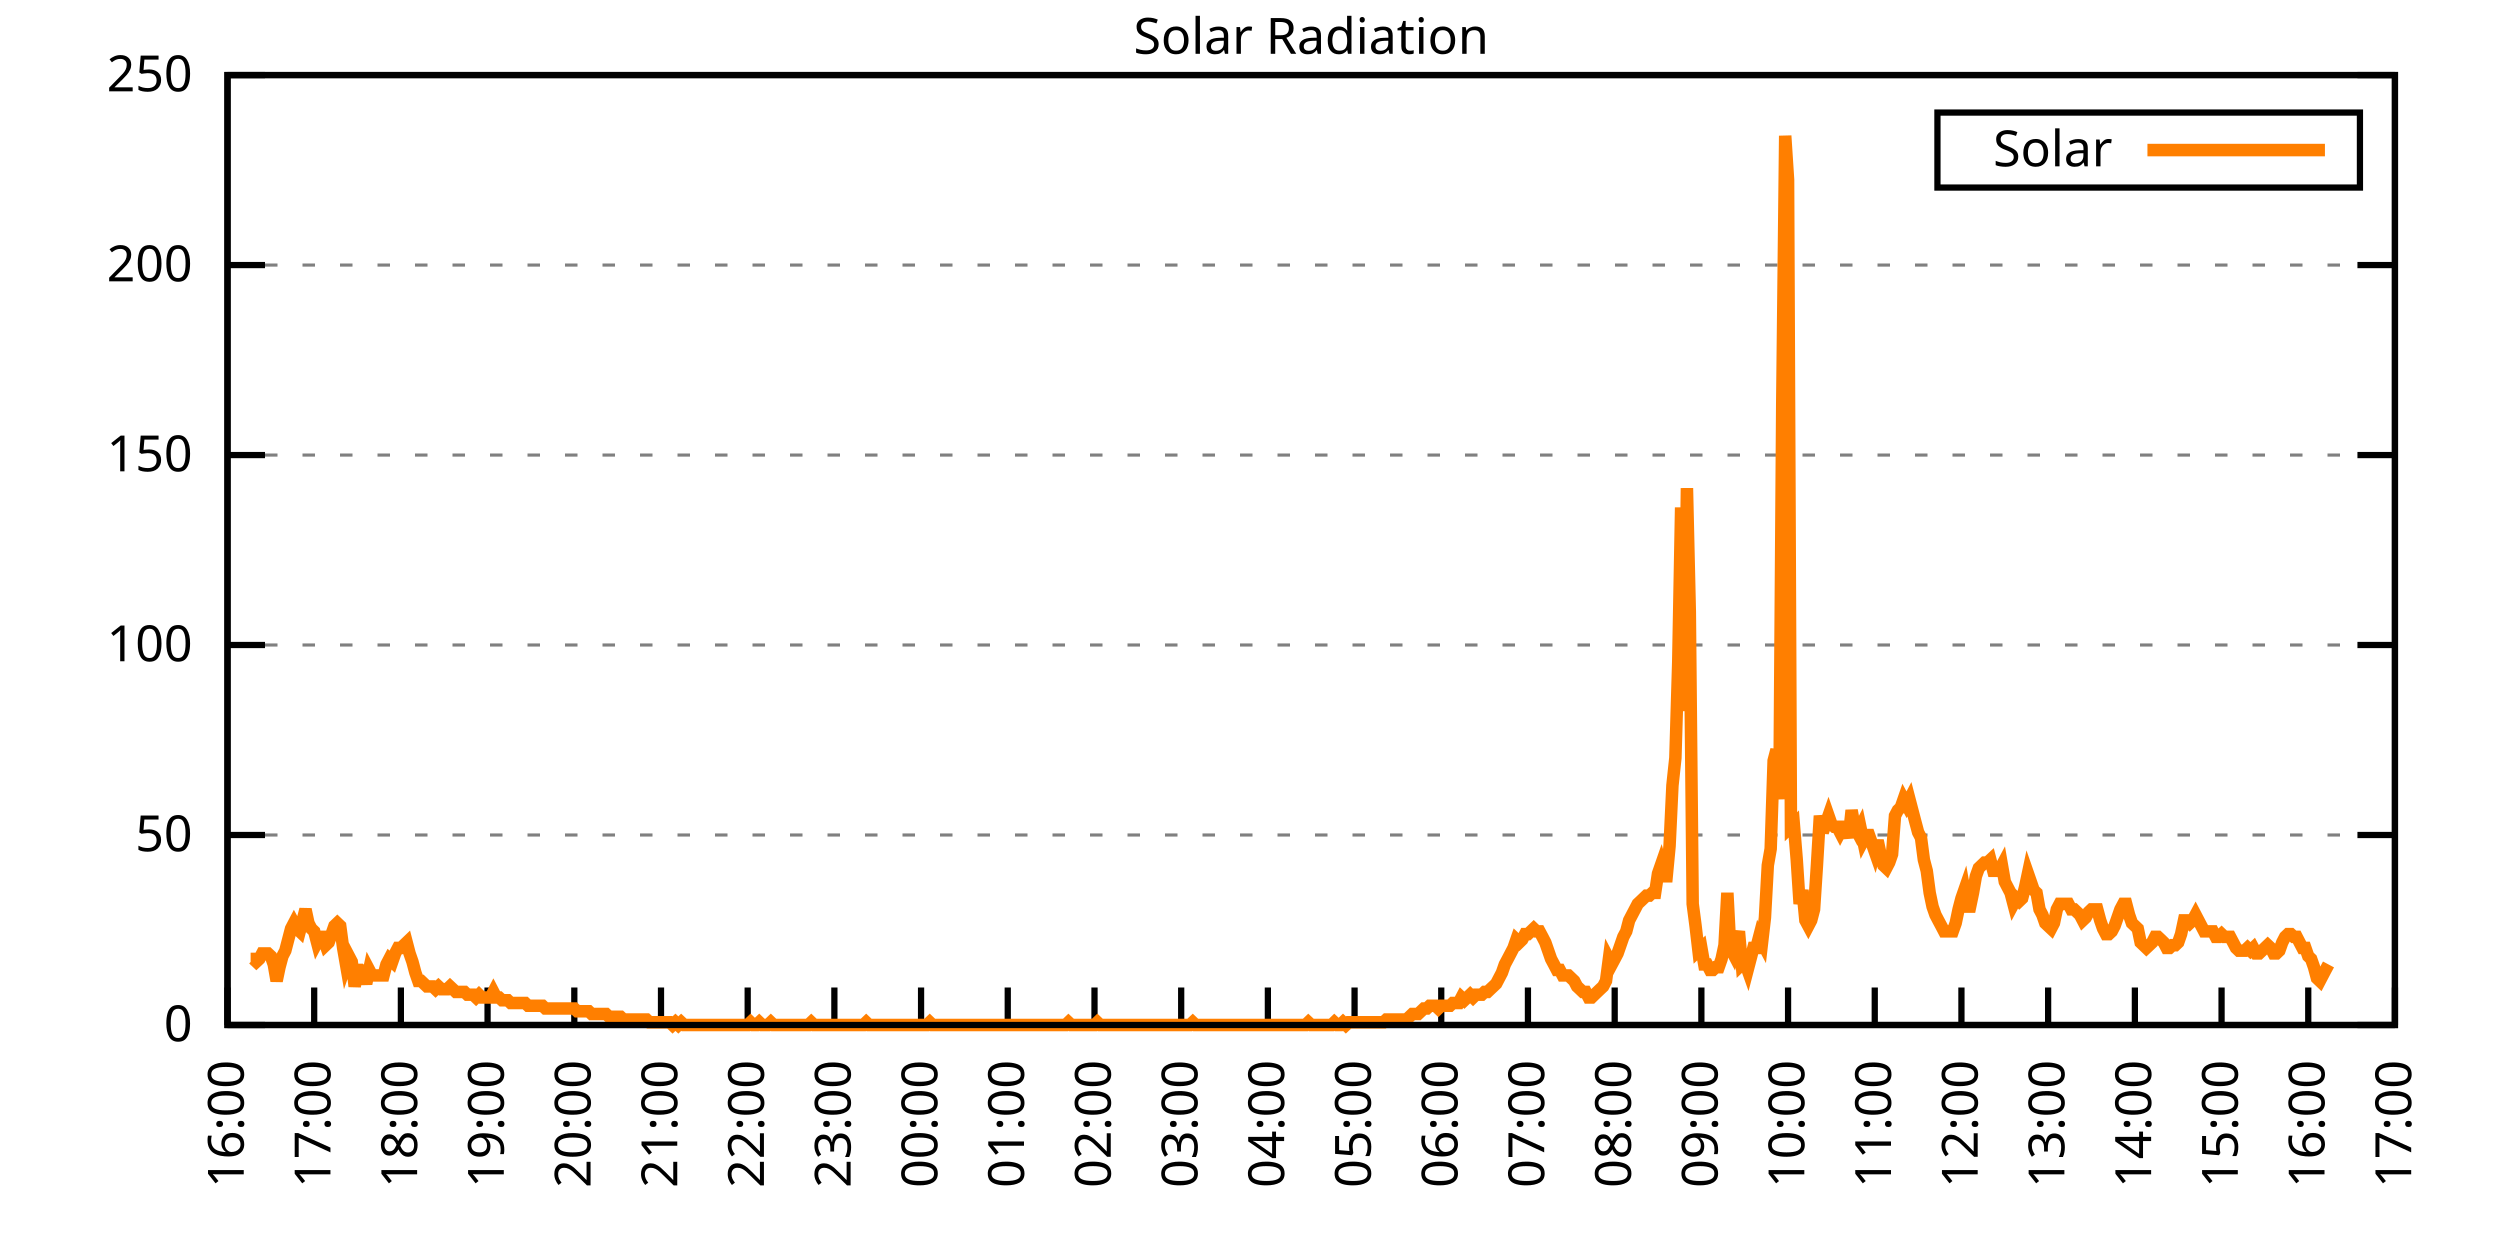
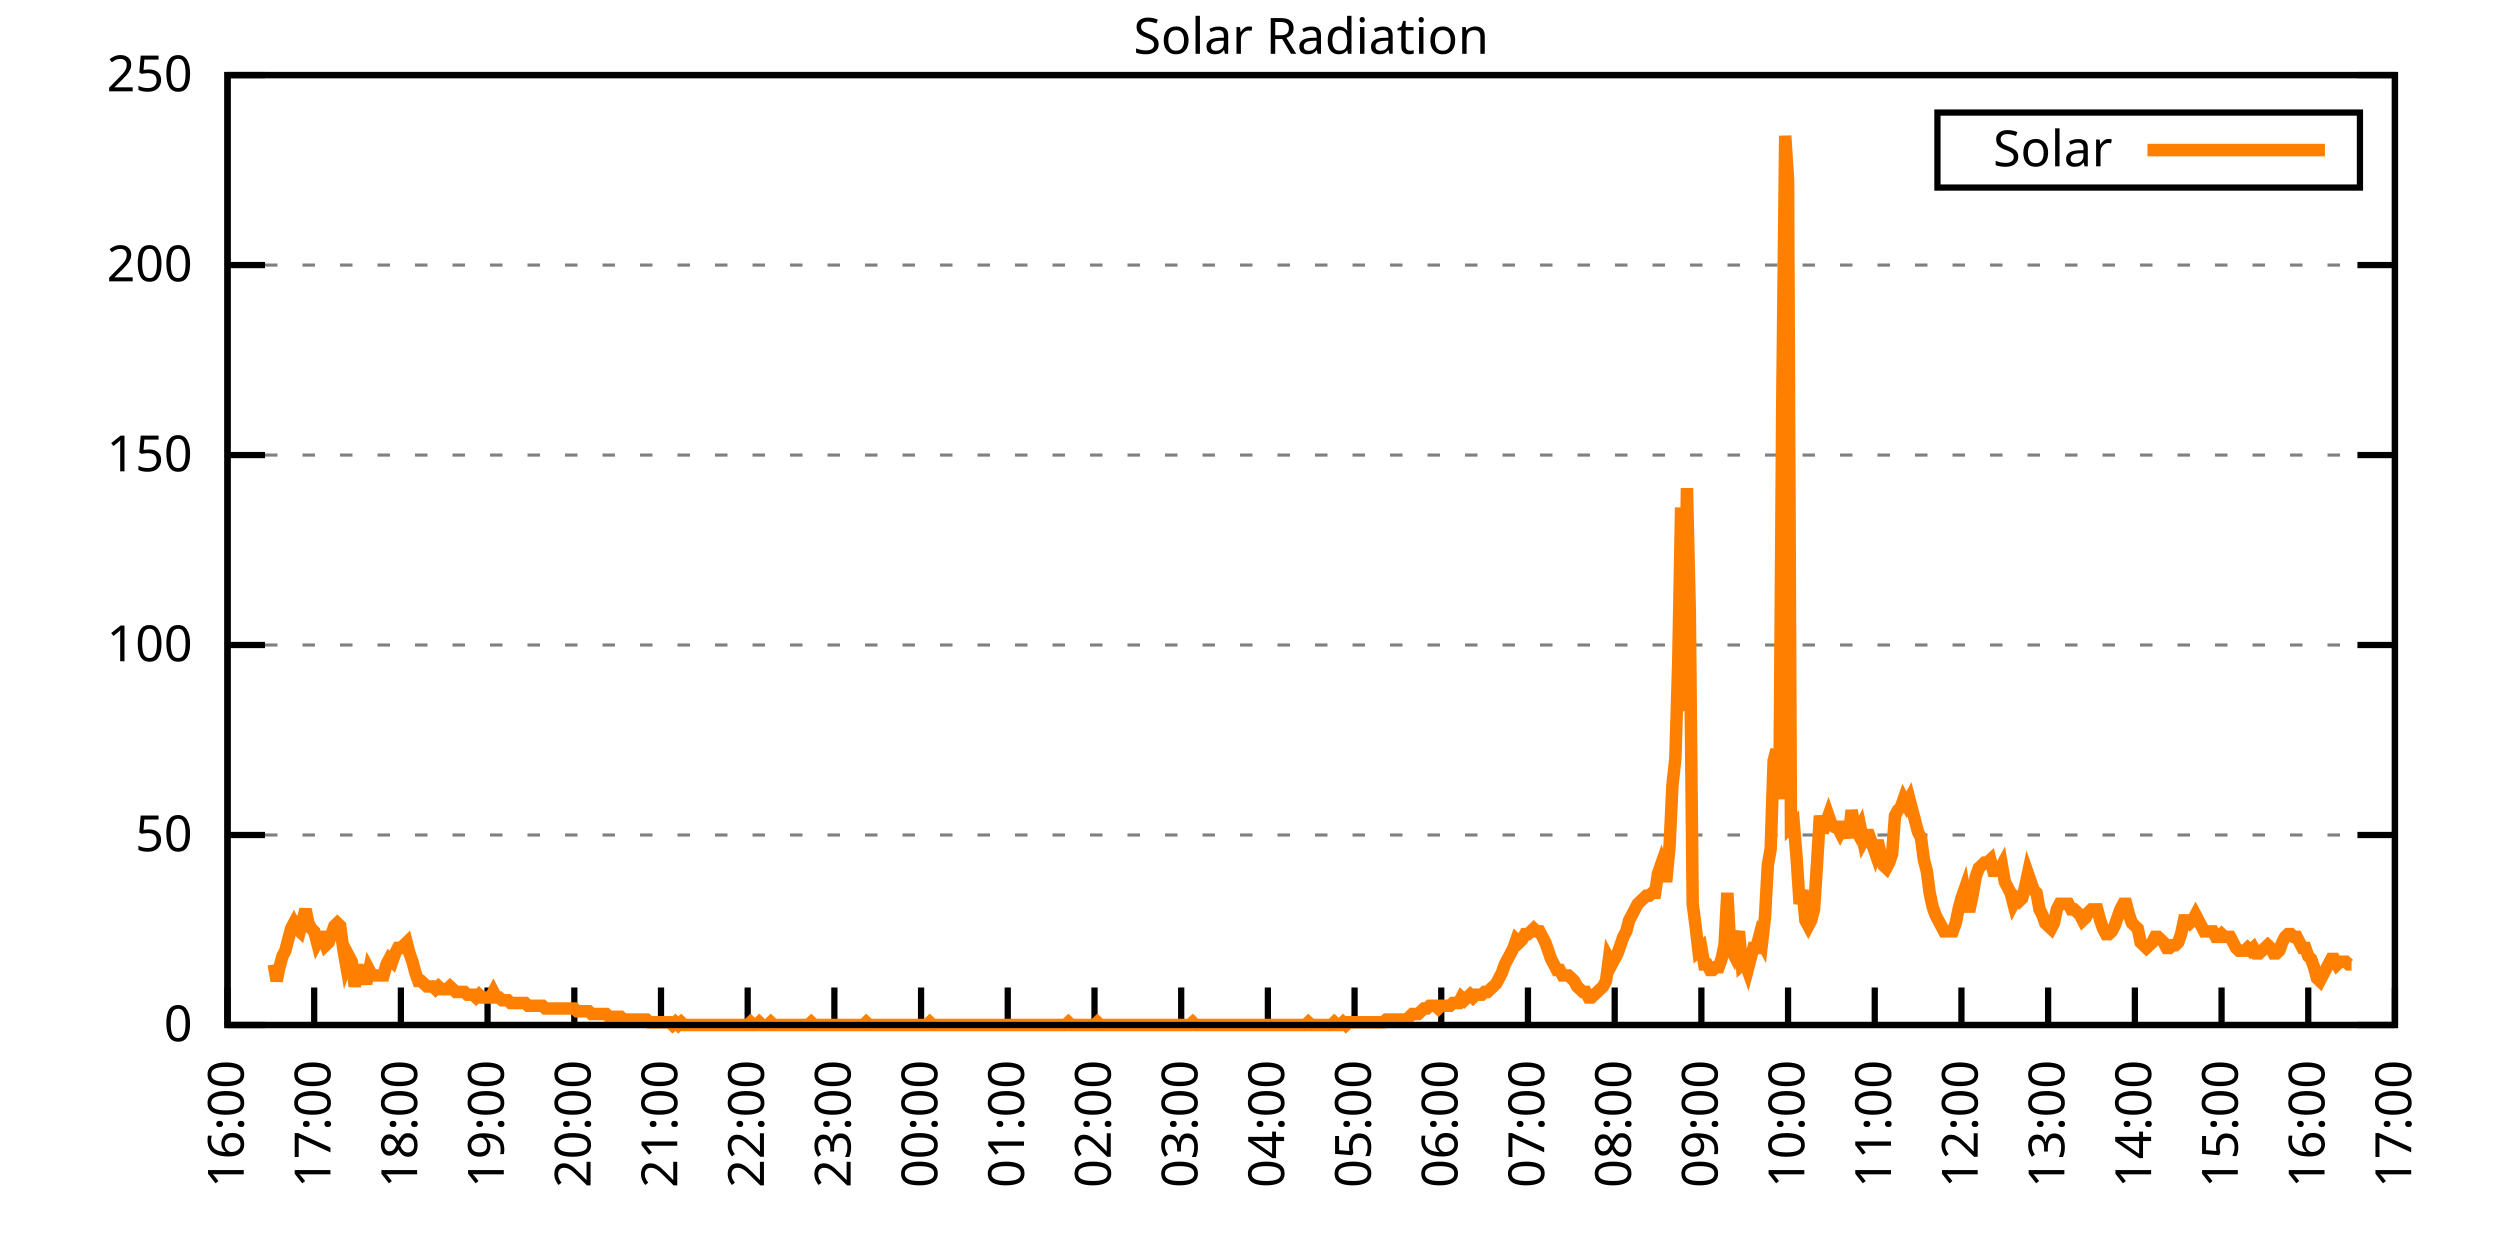
<svg xmlns="http://www.w3.org/2000/svg" xmlns:xlink="http://www.w3.org/1999/xlink" width="400" height="200" viewBox="0 0 400 200">
  <g id="gnuplot_canvas">
    <rect x="0" y="0" width="400" height="200" fill="none" />
    <defs>
      <circle id="gpDot" r="0.5" stroke-width="0.5" stroke="currentColor" />
      <path id="gpPt0" stroke-width="0.333" stroke="currentColor" d="M-1,0 h2 M0,-1 v2" />
      <path id="gpPt1" stroke-width="0.333" stroke="currentColor" d="M-1,-1 L1,1 M1,-1 L-1,1" />
      <path id="gpPt2" stroke-width="0.333" stroke="currentColor" d="M-1,0 L1,0 M0,-1 L0,1 M-1,-1 L1,1 M-1,1 L1,-1" />
      <rect id="gpPt3" stroke-width="0.333" stroke="currentColor" x="-1" y="-1" width="2" height="2" />
      <rect id="gpPt4" stroke-width="0.333" stroke="currentColor" fill="currentColor" x="-1" y="-1" width="2" height="2" />
      <circle id="gpPt5" stroke-width="0.333" stroke="currentColor" cx="0" cy="0" r="1" />
      <use xlink:href="#gpPt5" id="gpPt6" fill="currentColor" stroke="none" />
      <path id="gpPt7" stroke-width="0.333" stroke="currentColor" d="M0,-1.33 L-1.33,0.67 L1.33,0.67 z" />
      <use xlink:href="#gpPt7" id="gpPt8" fill="currentColor" stroke="none" />
      <use xlink:href="#gpPt7" id="gpPt9" stroke="currentColor" transform="rotate(180)" />
      <use xlink:href="#gpPt9" id="gpPt10" fill="currentColor" stroke="none" />
      <use xlink:href="#gpPt3" id="gpPt11" stroke="currentColor" transform="rotate(45)" />
      <use xlink:href="#gpPt11" id="gpPt12" fill="currentColor" stroke="none" />
      <path id="gpPt13" stroke-width="0.333" stroke="currentColor" d="M0,1.330 L1.265,0.411 L0.782,-1.067 L-0.782,-1.076 L-1.265,0.411 z" />
      <use xlink:href="#gpPt13" id="gpPt14" fill="currentColor" stroke="none" />
      <filter id="textbox" filterUnits="objectBoundingBox" x="0" y="0" height="1" width="1">
        <feFlood flood-color="white" flood-opacity="1" result="bgnd" />
        <feComposite in="SourceGraphic" in2="bgnd" operator="atop" />
      </filter>
      <filter id="greybox" filterUnits="objectBoundingBox" x="0" y="0" height="1" width="1">
        <feFlood flood-color="lightgrey" flood-opacity="1" result="grey" />
        <feComposite in="SourceGraphic" in2="grey" operator="atop" />
      </filter>
    </defs>
    <g fill="none" color="white" stroke="currentColor" stroke-width="1.00" stroke-linecap="butt" stroke-linejoin="miter">
</g>
    <g fill="none" color="black" stroke="currentColor" stroke-width="1.00" stroke-linecap="butt" stroke-linejoin="miter">
      <g stroke="none" shape-rendering="crispEdges">
        <polygon fill="rgb(255, 255, 255)" points="36.40,164.00 383.18,164.00 383.18,12.02 36.40,12.02 " />
      </g>
    </g>
    <g fill="none" color="black" stroke="currentColor" stroke-width="1.00" stroke-linecap="butt" stroke-linejoin="miter">
</g>
    <g fill="none" color="black" stroke="black" stroke-width="0.50" stroke-linecap="butt" stroke-linejoin="miter">
</g>
    <g fill="none" color="gray" stroke="currentColor" stroke-width="0.50" stroke-linecap="butt" stroke-linejoin="miter">
      <path stroke="gray" stroke-dasharray="2,4" class="gridline" d="M36.40,164.00 L383.19,164.00  " />
    </g>
    <g fill="none" color="gray" stroke="gray" stroke-width="1.00" stroke-linecap="butt" stroke-linejoin="miter">
</g>
    <g fill="none" color="black" stroke="currentColor" stroke-width="1.00" stroke-linecap="butt" stroke-linejoin="miter">
      <path stroke="black" d="M36.40,164.00 L42.40,164.00 M383.19,164.00 L377.19,164.00  " />
      <g transform="translate(30.80,166.60)" stroke="none" fill="black" font-family="Sans" font-size="8.00" text-anchor="end">
        <text>
          <tspan font-family="Sans"> 0</tspan>
        </text>
      </g>
    </g>
    <g fill="none" color="black" stroke="currentColor" stroke-width="1.00" stroke-linecap="butt" stroke-linejoin="miter">
</g>
    <g fill="none" color="black" stroke="black" stroke-width="0.50" stroke-linecap="butt" stroke-linejoin="miter">
</g>
    <g fill="none" color="gray" stroke="currentColor" stroke-width="0.50" stroke-linecap="butt" stroke-linejoin="miter">
      <path stroke="gray" stroke-dasharray="2,4" class="gridline" d="M36.40,133.60 L383.19,133.60  " />
    </g>
    <g fill="none" color="gray" stroke="gray" stroke-width="1.00" stroke-linecap="butt" stroke-linejoin="miter">
</g>
    <g fill="none" color="black" stroke="currentColor" stroke-width="1.00" stroke-linecap="butt" stroke-linejoin="miter">
      <path stroke="black" d="M36.40,133.60 L42.40,133.60 M383.19,133.60 L377.19,133.60  " />
      <g transform="translate(30.80,136.20)" stroke="none" fill="black" font-family="Sans" font-size="8.00" text-anchor="end">
        <text>
          <tspan font-family="Sans"> 50</tspan>
        </text>
      </g>
    </g>
    <g fill="none" color="black" stroke="currentColor" stroke-width="1.00" stroke-linecap="butt" stroke-linejoin="miter">
</g>
    <g fill="none" color="black" stroke="black" stroke-width="0.50" stroke-linecap="butt" stroke-linejoin="miter">
</g>
    <g fill="none" color="gray" stroke="currentColor" stroke-width="0.50" stroke-linecap="butt" stroke-linejoin="miter">
      <path stroke="gray" stroke-dasharray="2,4" class="gridline" d="M36.40,103.20 L383.19,103.20  " />
    </g>
    <g fill="none" color="gray" stroke="gray" stroke-width="1.00" stroke-linecap="butt" stroke-linejoin="miter">
</g>
    <g fill="none" color="black" stroke="currentColor" stroke-width="1.00" stroke-linecap="butt" stroke-linejoin="miter">
      <path stroke="black" d="M36.40,103.20 L42.40,103.20 M383.19,103.20 L377.19,103.20  " />
      <g transform="translate(30.80,105.80)" stroke="none" fill="black" font-family="Sans" font-size="8.00" text-anchor="end">
        <text>
          <tspan font-family="Sans"> 100</tspan>
        </text>
      </g>
    </g>
    <g fill="none" color="black" stroke="currentColor" stroke-width="1.00" stroke-linecap="butt" stroke-linejoin="miter">
</g>
    <g fill="none" color="black" stroke="black" stroke-width="0.50" stroke-linecap="butt" stroke-linejoin="miter">
</g>
    <g fill="none" color="gray" stroke="currentColor" stroke-width="0.50" stroke-linecap="butt" stroke-linejoin="miter">
      <path stroke="gray" stroke-dasharray="2,4" class="gridline" d="M36.40,72.81 L383.19,72.81  " />
    </g>
    <g fill="none" color="gray" stroke="gray" stroke-width="1.00" stroke-linecap="butt" stroke-linejoin="miter">
</g>
    <g fill="none" color="black" stroke="currentColor" stroke-width="1.00" stroke-linecap="butt" stroke-linejoin="miter">
      <path stroke="black" d="M36.40,72.81 L42.40,72.81 M383.19,72.81 L377.19,72.81  " />
      <g transform="translate(30.80,75.41)" stroke="none" fill="black" font-family="Sans" font-size="8.00" text-anchor="end">
        <text>
          <tspan font-family="Sans"> 150</tspan>
        </text>
      </g>
    </g>
    <g fill="none" color="black" stroke="currentColor" stroke-width="1.00" stroke-linecap="butt" stroke-linejoin="miter">
</g>
    <g fill="none" color="black" stroke="black" stroke-width="0.50" stroke-linecap="butt" stroke-linejoin="miter">
</g>
    <g fill="none" color="gray" stroke="currentColor" stroke-width="0.50" stroke-linecap="butt" stroke-linejoin="miter">
      <path stroke="gray" stroke-dasharray="2,4" class="gridline" d="M36.40,42.41 L383.19,42.41  " />
    </g>
    <g fill="none" color="gray" stroke="gray" stroke-width="1.00" stroke-linecap="butt" stroke-linejoin="miter">
</g>
    <g fill="none" color="black" stroke="currentColor" stroke-width="1.00" stroke-linecap="butt" stroke-linejoin="miter">
      <path stroke="black" d="M36.40,42.41 L42.40,42.41 M383.19,42.41 L377.19,42.41  " />
      <g transform="translate(30.80,45.01)" stroke="none" fill="black" font-family="Sans" font-size="8.00" text-anchor="end">
        <text>
          <tspan font-family="Sans"> 200</tspan>
        </text>
      </g>
    </g>
    <g fill="none" color="black" stroke="currentColor" stroke-width="1.00" stroke-linecap="butt" stroke-linejoin="miter">
</g>
    <g fill="none" color="black" stroke="black" stroke-width="0.50" stroke-linecap="butt" stroke-linejoin="miter">
</g>
    <g fill="none" color="gray" stroke="currentColor" stroke-width="0.50" stroke-linecap="butt" stroke-linejoin="miter">
      <path stroke="gray" stroke-dasharray="2,4" class="gridline" d="M36.40,12.01 L383.19,12.01  " />
    </g>
    <g fill="none" color="gray" stroke="gray" stroke-width="1.00" stroke-linecap="butt" stroke-linejoin="miter">
</g>
    <g fill="none" color="black" stroke="currentColor" stroke-width="1.00" stroke-linecap="butt" stroke-linejoin="miter">
      <path stroke="black" d="M36.40,12.01 L42.40,12.01 M383.19,12.01 L377.19,12.01  " />
      <g transform="translate(30.80,14.61)" stroke="none" fill="black" font-family="Sans" font-size="8.00" text-anchor="end">
        <text>
          <tspan font-family="Sans"> 250</tspan>
        </text>
      </g>
    </g>
    <g fill="none" color="black" stroke="currentColor" stroke-width="1.00" stroke-linecap="butt" stroke-linejoin="miter">
      <path stroke="black" d="M36.40,164.00 L36.40,158.00  " />
      <g transform="translate(39.00,169.60) rotate(270.00)" stroke="none" fill="black" font-family="Sans" font-size="8.00" text-anchor="end">
        <text>
          <tspan font-family="Sans">16:00</tspan>
        </text>
      </g>
    </g>
    <g fill="none" color="black" stroke="currentColor" stroke-width="1.00" stroke-linecap="butt" stroke-linejoin="miter">
      <path stroke="black" d="M50.27,164.00 L50.27,158.00  " />
      <g transform="translate(52.87,169.60) rotate(270.00)" stroke="none" fill="black" font-family="Sans" font-size="8.00" text-anchor="end">
        <text>
          <tspan font-family="Sans">17:00</tspan>
        </text>
      </g>
    </g>
    <g fill="none" color="black" stroke="currentColor" stroke-width="1.00" stroke-linecap="butt" stroke-linejoin="miter">
      <path stroke="black" d="M64.14,164.00 L64.14,158.00  " />
      <g transform="translate(66.74,169.60) rotate(270.00)" stroke="none" fill="black" font-family="Sans" font-size="8.00" text-anchor="end">
        <text>
          <tspan font-family="Sans">18:00</tspan>
        </text>
      </g>
    </g>
    <g fill="none" color="black" stroke="currentColor" stroke-width="1.00" stroke-linecap="butt" stroke-linejoin="miter">
      <path stroke="black" d="M78.01,164.00 L78.01,158.00  " />
      <g transform="translate(80.61,169.60) rotate(270.00)" stroke="none" fill="black" font-family="Sans" font-size="8.00" text-anchor="end">
        <text>
          <tspan font-family="Sans">19:00</tspan>
        </text>
      </g>
    </g>
    <g fill="none" color="black" stroke="currentColor" stroke-width="1.00" stroke-linecap="butt" stroke-linejoin="miter">
      <path stroke="black" d="M91.89,164.00 L91.89,158.00  " />
      <g transform="translate(94.49,169.60) rotate(270.00)" stroke="none" fill="black" font-family="Sans" font-size="8.00" text-anchor="end">
        <text>
          <tspan font-family="Sans">20:00</tspan>
        </text>
      </g>
    </g>
    <g fill="none" color="black" stroke="currentColor" stroke-width="1.00" stroke-linecap="butt" stroke-linejoin="miter">
      <path stroke="black" d="M105.76,164.00 L105.76,158.00  " />
      <g transform="translate(108.36,169.60) rotate(270.00)" stroke="none" fill="black" font-family="Sans" font-size="8.00" text-anchor="end">
        <text>
          <tspan font-family="Sans">21:00</tspan>
        </text>
      </g>
    </g>
    <g fill="none" color="black" stroke="currentColor" stroke-width="1.00" stroke-linecap="butt" stroke-linejoin="miter">
      <path stroke="black" d="M119.63,164.00 L119.63,158.00  " />
      <g transform="translate(122.23,169.60) rotate(270.00)" stroke="none" fill="black" font-family="Sans" font-size="8.00" text-anchor="end">
        <text>
          <tspan font-family="Sans">22:00</tspan>
        </text>
      </g>
    </g>
    <g fill="none" color="black" stroke="currentColor" stroke-width="1.00" stroke-linecap="butt" stroke-linejoin="miter">
      <path stroke="black" d="M133.50,164.00 L133.50,158.00  " />
      <g transform="translate(136.10,169.60) rotate(270.00)" stroke="none" fill="black" font-family="Sans" font-size="8.00" text-anchor="end">
        <text>
          <tspan font-family="Sans">23:00</tspan>
        </text>
      </g>
    </g>
    <g fill="none" color="black" stroke="currentColor" stroke-width="1.00" stroke-linecap="butt" stroke-linejoin="miter">
      <path stroke="black" d="M147.37,164.00 L147.37,158.00  " />
      <g transform="translate(149.97,169.60) rotate(270.00)" stroke="none" fill="black" font-family="Sans" font-size="8.00" text-anchor="end">
        <text>
          <tspan font-family="Sans">00:00</tspan>
        </text>
      </g>
    </g>
    <g fill="none" color="black" stroke="currentColor" stroke-width="1.00" stroke-linecap="butt" stroke-linejoin="miter">
      <path stroke="black" d="M161.24,164.00 L161.24,158.00  " />
      <g transform="translate(163.84,169.60) rotate(270.00)" stroke="none" fill="black" font-family="Sans" font-size="8.00" text-anchor="end">
        <text>
          <tspan font-family="Sans">01:00</tspan>
        </text>
      </g>
    </g>
    <g fill="none" color="black" stroke="currentColor" stroke-width="1.00" stroke-linecap="butt" stroke-linejoin="miter">
      <path stroke="black" d="M175.12,164.00 L175.12,158.00  " />
      <g transform="translate(177.72,169.60) rotate(270.00)" stroke="none" fill="black" font-family="Sans" font-size="8.00" text-anchor="end">
        <text>
          <tspan font-family="Sans">02:00</tspan>
        </text>
      </g>
    </g>
    <g fill="none" color="black" stroke="currentColor" stroke-width="1.00" stroke-linecap="butt" stroke-linejoin="miter">
      <path stroke="black" d="M188.99,164.00 L188.99,158.00  " />
      <g transform="translate(191.59,169.60) rotate(270.00)" stroke="none" fill="black" font-family="Sans" font-size="8.00" text-anchor="end">
        <text>
          <tspan font-family="Sans">03:00</tspan>
        </text>
      </g>
    </g>
    <g fill="none" color="black" stroke="currentColor" stroke-width="1.00" stroke-linecap="butt" stroke-linejoin="miter">
      <path stroke="black" d="M202.86,164.00 L202.86,158.00  " />
      <g transform="translate(205.46,169.60) rotate(270.00)" stroke="none" fill="black" font-family="Sans" font-size="8.00" text-anchor="end">
        <text>
          <tspan font-family="Sans">04:00</tspan>
        </text>
      </g>
    </g>
    <g fill="none" color="black" stroke="currentColor" stroke-width="1.00" stroke-linecap="butt" stroke-linejoin="miter">
      <path stroke="black" d="M216.73,164.00 L216.73,158.00  " />
      <g transform="translate(219.33,169.60) rotate(270.00)" stroke="none" fill="black" font-family="Sans" font-size="8.00" text-anchor="end">
        <text>
          <tspan font-family="Sans">05:00</tspan>
        </text>
      </g>
    </g>
    <g fill="none" color="black" stroke="currentColor" stroke-width="1.00" stroke-linecap="butt" stroke-linejoin="miter">
      <path stroke="black" d="M230.60,164.00 L230.60,158.00  " />
      <g transform="translate(233.20,169.60) rotate(270.00)" stroke="none" fill="black" font-family="Sans" font-size="8.00" text-anchor="end">
        <text>
          <tspan font-family="Sans">06:00</tspan>
        </text>
      </g>
    </g>
    <g fill="none" color="black" stroke="currentColor" stroke-width="1.00" stroke-linecap="butt" stroke-linejoin="miter">
      <path stroke="black" d="M244.47,164.00 L244.47,158.00  " />
      <g transform="translate(247.07,169.60) rotate(270.00)" stroke="none" fill="black" font-family="Sans" font-size="8.00" text-anchor="end">
        <text>
          <tspan font-family="Sans">07:00</tspan>
        </text>
      </g>
    </g>
    <g fill="none" color="black" stroke="currentColor" stroke-width="1.00" stroke-linecap="butt" stroke-linejoin="miter">
      <path stroke="black" d="M258.35,164.00 L258.35,158.00  " />
      <g transform="translate(260.95,169.60) rotate(270.00)" stroke="none" fill="black" font-family="Sans" font-size="8.00" text-anchor="end">
        <text>
          <tspan font-family="Sans">08:00</tspan>
        </text>
      </g>
    </g>
    <g fill="none" color="black" stroke="currentColor" stroke-width="1.00" stroke-linecap="butt" stroke-linejoin="miter">
      <path stroke="black" d="M272.22,164.00 L272.22,158.00  " />
      <g transform="translate(274.82,169.60) rotate(270.00)" stroke="none" fill="black" font-family="Sans" font-size="8.00" text-anchor="end">
        <text>
          <tspan font-family="Sans">09:00</tspan>
        </text>
      </g>
    </g>
    <g fill="none" color="black" stroke="currentColor" stroke-width="1.00" stroke-linecap="butt" stroke-linejoin="miter">
      <path stroke="black" d="M286.09,164.00 L286.09,158.00  " />
      <g transform="translate(288.69,169.60) rotate(270.00)" stroke="none" fill="black" font-family="Sans" font-size="8.00" text-anchor="end">
        <text>
          <tspan font-family="Sans">10:00</tspan>
        </text>
      </g>
    </g>
    <g fill="none" color="black" stroke="currentColor" stroke-width="1.00" stroke-linecap="butt" stroke-linejoin="miter">
      <path stroke="black" d="M299.96,164.00 L299.96,158.00  " />
      <g transform="translate(302.56,169.60) rotate(270.00)" stroke="none" fill="black" font-family="Sans" font-size="8.00" text-anchor="end">
        <text>
          <tspan font-family="Sans">11:00</tspan>
        </text>
      </g>
    </g>
    <g fill="none" color="black" stroke="currentColor" stroke-width="1.00" stroke-linecap="butt" stroke-linejoin="miter">
      <path stroke="black" d="M313.83,164.00 L313.83,158.00  " />
      <g transform="translate(316.43,169.60) rotate(270.00)" stroke="none" fill="black" font-family="Sans" font-size="8.00" text-anchor="end">
        <text>
          <tspan font-family="Sans">12:00</tspan>
        </text>
      </g>
    </g>
    <g fill="none" color="black" stroke="currentColor" stroke-width="1.00" stroke-linecap="butt" stroke-linejoin="miter">
      <path stroke="black" d="M327.70,164.00 L327.70,158.00  " />
      <g transform="translate(330.30,169.60) rotate(270.00)" stroke="none" fill="black" font-family="Sans" font-size="8.00" text-anchor="end">
        <text>
          <tspan font-family="Sans">13:00</tspan>
        </text>
      </g>
    </g>
    <g fill="none" color="black" stroke="currentColor" stroke-width="1.00" stroke-linecap="butt" stroke-linejoin="miter">
      <path stroke="black" d="M341.58,164.00 L341.58,158.00  " />
      <g transform="translate(344.18,169.60) rotate(270.00)" stroke="none" fill="black" font-family="Sans" font-size="8.00" text-anchor="end">
        <text>
          <tspan font-family="Sans">14:00</tspan>
        </text>
      </g>
    </g>
    <g fill="none" color="black" stroke="currentColor" stroke-width="1.00" stroke-linecap="butt" stroke-linejoin="miter">
      <path stroke="black" d="M355.45,164.00 L355.45,158.00  " />
      <g transform="translate(358.05,169.60) rotate(270.00)" stroke="none" fill="black" font-family="Sans" font-size="8.00" text-anchor="end">
        <text>
          <tspan font-family="Sans">15:00</tspan>
        </text>
      </g>
    </g>
    <g fill="none" color="black" stroke="currentColor" stroke-width="1.00" stroke-linecap="butt" stroke-linejoin="miter">
      <path stroke="black" d="M369.32,164.00 L369.32,158.00  " />
      <g transform="translate(371.92,169.60) rotate(270.00)" stroke="none" fill="black" font-family="Sans" font-size="8.00" text-anchor="end">
        <text>
          <tspan font-family="Sans">16:00</tspan>
        </text>
      </g>
    </g>
    <g fill="none" color="black" stroke="currentColor" stroke-width="1.00" stroke-linecap="butt" stroke-linejoin="miter">
      <path stroke="black" d="M383.19,164.00 L383.19,158.00  " />
      <g transform="translate(385.79,169.60) rotate(270.00)" stroke="none" fill="black" font-family="Sans" font-size="8.00" text-anchor="end">
        <text>
          <tspan font-family="Sans">17:00</tspan>
        </text>
      </g>
    </g>
    <g fill="none" color="black" stroke="currentColor" stroke-width="1.00" stroke-linecap="butt" stroke-linejoin="miter">
</g>
    <g fill="none" color="black" stroke="currentColor" stroke-width="1.00" stroke-linecap="butt" stroke-linejoin="miter">
      <path stroke="black" d="M36.40,12.01 L36.40,164.00 L383.19,164.00 L383.19,12.01 L36.40,12.01 Z  " />
    </g>
    <g fill="none" color="black" stroke="currentColor" stroke-width="1.00" stroke-linecap="butt" stroke-linejoin="miter">
</g>
    <g fill="none" color="black" stroke="currentColor" stroke-width="1.00" stroke-linecap="butt" stroke-linejoin="miter">
      <path stroke="black" d="M309.99,30.01 L309.99,18.01 L377.59,18.01 L377.59,30.01 L309.99,30.01 Z  " />
    </g>
    <g id="Solar_Radiation_plot_1">
      <g fill="none" color="white" stroke="black" stroke-width="2.00" stroke-linecap="butt" stroke-linejoin="miter">
</g>
      <g fill="none" color="black" stroke="currentColor" stroke-width="2.00" stroke-linecap="butt" stroke-linejoin="miter">
        <g transform="translate(337.99,26.61)" stroke="none" fill="black" font-family="Sans" font-size="8.00" text-anchor="end">
          <text>
            <tspan font-family="Sans">Solar</tspan>
          </text>
        </g>
      </g>
      <g fill="none" color="black" stroke="currentColor" stroke-width="2.00" stroke-linecap="butt" stroke-linejoin="miter">
-         <path stroke="rgb(255, 127,   0)" d="M343.59,24.01 L371.99,24.01 M40.10,153.43 L40.56,153.43 L41.02,153.87 L41.49,153.43 L41.95,152.55 L42.41,152.55   L42.87,152.55 L43.34,152.99 L43.80,154.31 L44.26,156.95 L44.72,154.75 L45.19,152.99 L45.65,152.11 L46.11,150.34   L46.57,148.58 L47.03,147.70 L47.50,148.58 L47.96,149.02 L48.42,147.26 L48.88,145.50 L49.35,147.70 L49.81,148.58   L50.27,149.02 L50.73,150.79 L51.20,149.90 L51.66,149.90 L52.12,151.23 L52.58,150.79 L53.05,149.46 L53.51,148.14   L53.97,147.70 L54.43,148.14 L54.90,151.67 L55.36,154.31 L55.82,152.99 L56.28,153.87 L56.75,157.83 L57.21,155.19   L57.67,155.19 L58.13,155.63 L58.59,157.39 L59.06,155.19 L59.52,156.07 L59.98,156.07 L60.44,156.07 L60.91,156.07   L61.37,156.07 L61.83,154.31 L62.29,153.43 L62.76,153.87 L63.22,152.55 L63.68,151.67 L64.14,151.67 L64.61,151.23   L65.07,150.79 L65.53,152.55 L65.99,153.87 L66.46,155.63 L66.92,156.95 L67.38,156.95 L67.84,157.39 L68.30,157.83   L68.77,157.83 L69.23,157.83 L69.69,158.27 L70.15,157.83 L70.62,158.27 L71.08,158.27 L71.54,158.27 L72.00,157.83   L72.47,158.27 L72.93,158.71 L73.39,158.71 L73.85,158.71 L74.32,158.71 L74.78,159.15 L75.24,159.15 L75.70,159.15   L76.17,159.60 L76.63,159.15 L77.09,159.60 L77.55,159.60 L78.01,159.60 L78.48,159.60 L78.94,158.71 L79.40,159.60   L79.86,159.60 L80.33,160.04 L80.79,160.04 L81.25,160.04 L81.71,160.48 L82.18,160.48 L82.64,160.48 L83.10,160.48   L83.56,160.48 L84.03,160.48 L84.49,160.92 L84.95,160.92 L85.41,160.92 L85.88,160.92 L86.34,160.92 L86.80,160.92   L87.26,161.36 L87.72,161.36 L88.19,161.36 L88.65,161.36 L89.11,161.36 L89.57,161.36 L90.04,161.36 L90.50,161.36   L90.96,161.36 L91.42,161.36 L91.89,161.36 L92.35,161.80 L92.81,161.80 L93.27,161.80 L93.74,161.80 L94.20,161.80   L94.66,162.24 L95.12,162.24 L95.59,162.24 L96.05,162.24 L96.51,162.24 L96.97,162.24 L97.44,162.68 L97.90,162.68   L98.36,162.68 L98.82,162.68 L99.28,162.68 L99.75,163.12 L100.21,163.12 L100.67,163.12 L101.13,163.12 L101.60,163.12   L102.06,163.12 L102.52,163.12 L102.98,163.12 L103.45,163.12 L103.91,163.56 L104.37,163.56 L104.83,163.56 L105.30,163.56   L105.76,163.56 L106.22,163.56 L106.68,163.56 L107.15,163.56 L107.61,164.00 L108.07,163.56 L108.53,164.00 L108.99,163.56   L109.46,164.00 L109.92,164.00 L110.38,164.00 L110.84,164.00 L111.31,164.00 L111.77,164.00 L112.23,164.00 L112.69,164.00   L113.16,164.00 L113.62,164.00 L114.08,164.00 L114.54,164.00 L115.01,164.00 L115.47,164.00 L115.93,164.00 L116.39,164.00   L116.86,164.00 L117.32,164.00 L117.78,164.00 L118.24,164.00 L118.70,164.00 L119.17,164.00 L119.63,164.00 L120.09,163.56   L120.55,164.00 L121.02,164.00 L121.48,163.56 L121.94,164.00 L122.40,164.00 L122.87,164.00 L123.33,163.56 L123.79,164.00   L124.25,164.00 L124.95,164.00 L125.64,164.00 L126.10,164.00 L126.57,164.00 L127.03,164.00 L127.49,164.00 L127.95,164.00   L128.41,164.00 L128.88,164.00 L129.34,164.00 L129.80,163.56 L130.26,164.00 L130.73,164.00 L131.19,164.00 L131.65,164.00   L132.11,164.00 L132.58,164.00 L133.04,164.00 L133.50,164.00 L133.96,164.00 L134.43,164.00 L134.89,164.00 L135.35,164.00   L135.81,164.00 L136.28,164.00 L136.74,164.00 L137.20,164.00 L137.66,164.00 L138.13,164.00 L138.59,163.56 L139.05,164.00   L139.51,164.00 L139.97,164.00 L140.44,164.00 L140.90,164.00 L141.36,164.00 L141.82,164.00 L142.29,164.00 L142.75,164.00   L143.21,164.00 L143.67,164.00 L144.14,164.00 L144.60,164.00 L145.06,164.00 L145.52,164.00 L145.99,164.00 L146.45,164.00   L146.91,164.00 L147.37,164.00 L147.84,164.00 L148.30,164.00 L148.76,163.56 L149.22,164.00 L149.68,164.00 L150.15,164.00   L150.61,164.00 L151.07,164.00 L151.53,164.00 L152.00,164.00 L152.46,164.00 L152.92,164.00 L153.38,164.00 L153.85,164.00   L154.31,164.00 L154.77,164.00 L155.23,164.00 L155.70,164.00 L156.16,164.00 L156.62,164.00 L157.08,164.00 L157.55,164.00   L158.01,164.00 L158.47,164.00 L158.93,164.00 L159.39,164.00 L159.86,164.00 L160.32,164.00 L160.78,164.00 L161.24,164.00   L161.71,164.00 L162.17,164.00 L162.63,164.00 L163.09,164.00 L163.56,164.00 L164.02,164.00 L164.48,164.00 L164.94,164.00   L165.41,164.00 L165.87,164.00 L166.33,164.00 L166.79,164.00 L167.26,164.00 L167.72,164.00 L168.18,164.00 L168.64,164.00   L169.10,164.00 L169.57,164.00 L170.03,164.00 L170.49,164.00 L170.95,163.56 L171.42,164.00 L171.88,164.00 L172.34,164.00   L172.80,164.00 L173.27,164.00 L173.73,164.00 L174.19,164.00 L174.65,164.00 L175.12,164.00 L175.58,163.56 L176.04,164.00   L176.50,164.00 L176.97,164.00 L177.43,164.00 L177.89,164.00 L178.35,164.00 L178.82,164.00 L179.28,164.00 L179.74,164.00   L180.20,164.00 L180.66,164.00 L181.13,164.00 L181.59,164.00 L182.05,164.00 L182.51,164.00 L182.98,164.00 L183.44,164.00   L183.90,164.00 L184.36,164.00 L184.83,164.00 L185.29,164.00 L185.75,164.00 L186.21,164.00 L186.68,164.00 L187.14,164.00   L187.60,164.00 L188.06,164.00 L188.53,164.00 L188.99,164.00 L189.45,164.00 L189.91,164.00 L190.37,164.00 L190.84,163.56   L191.30,164.00 L191.76,164.00 L192.22,164.00 L192.69,164.00 L193.15,164.00 L193.61,164.00 L194.07,164.00 L194.54,164.00   L195.00,164.00 L195.46,164.00 L195.92,164.00 L196.39,164.00 L196.85,164.00 L197.31,164.00 L197.77,164.00 L198.24,164.00   L198.70,164.00 L199.16,164.00 L199.62,164.00 L200.08,164.00 L200.55,164.00 L201.01,164.00 L201.47,164.00 L201.93,164.00   L202.40,164.00 L202.86,164.00 L203.32,164.00 L203.78,164.00 L204.25,164.00 L204.71,164.00 L205.17,164.00 L205.63,164.00   L206.10,164.00 L206.56,164.00 L207.02,164.00 L207.48,164.00 L207.95,164.00 L208.41,164.00 L208.87,164.00 L209.33,163.56   L209.80,164.00 L210.26,164.00 L210.72,164.00 L211.18,164.00 L211.64,164.00 L212.11,164.00 L212.57,164.00 L213.03,164.00   L213.49,163.56 L213.96,164.00 L214.42,164.00 L214.88,163.56 L215.34,164.00 L215.81,163.56 L216.27,163.56 L216.73,163.56   L217.19,163.56 L217.66,163.56 L218.12,163.56 L218.58,163.56 L219.04,163.56 L219.51,163.56 L219.97,163.56 L220.43,163.56   L220.89,163.56 L221.35,163.56 L221.82,163.12 L222.28,163.12 L222.74,163.12 L223.20,163.12 L223.67,163.12 L224.13,163.12   L224.59,163.12 L225.05,163.12 L225.52,162.68 L225.98,162.24 L226.44,162.24 L226.90,162.24 L227.37,161.80 L227.83,161.36   L228.29,161.36 L228.75,160.92 L229.22,160.92 L229.68,160.92 L230.14,161.36 L230.60,160.92 L231.06,160.92 L231.53,160.92   L231.99,160.92 L232.45,160.48 L232.91,160.48 L233.38,160.48 L233.84,159.60 L234.30,160.04 L234.76,159.60 L235.23,159.15   L235.69,159.60 L236.15,159.15 L236.61,159.15 L237.08,159.15 L237.54,158.71 L238.00,158.71 L238.46,158.27 L238.93,157.83   L239.39,157.39 L239.85,156.51 L240.31,155.63 L240.77,154.31 L241.24,153.43 L241.70,152.55 L242.16,151.67 L242.62,150.34   L243.09,150.79 L243.55,150.34 L244.01,149.46 L244.47,149.46 L244.94,149.02 L245.40,148.58 L245.86,149.02 L246.32,149.02   L246.79,149.90 L247.25,150.79 L247.71,152.11 L248.17,153.43 L248.64,154.31 L249.10,155.19 L249.56,155.19 L250.02,156.07   L250.49,156.07 L250.95,156.07 L251.41,156.51 L251.87,156.95 L252.33,157.83 L252.80,158.27 L253.26,158.71 L253.72,158.71   L254.18,159.60 L254.65,159.60 L255.11,159.15 L255.57,158.71 L256.03,158.27 L256.50,157.83 L256.96,156.95 L257.42,153.43   L257.88,154.31 L258.35,153.43 L258.81,152.55 L259.27,151.23 L259.73,149.90 L260.20,149.02 L260.66,147.26 L261.12,146.38   L261.58,145.50 L262.04,144.62 L262.51,144.18 L262.97,143.74 L263.43,143.30 L263.89,143.30 L264.36,142.86 L264.82,142.86   L265.28,139.77 L265.74,138.45 L266.21,140.21 L266.67,140.21 L267.13,135.37 L267.59,125.68 L268.06,121.27 L268.52,105.86   L268.98,81.19 L269.44,113.78 L269.91,78.10 L270.37,97.93 L270.83,144.62 L271.29,148.14 L271.75,152.11 L272.22,151.67   L272.68,154.31 L273.14,154.31 L273.60,155.19 L274.07,155.19 L274.53,154.75 L274.99,154.75 L275.45,153.43 L275.92,151.23   L276.38,142.86 L276.84,151.67 L277.30,152.55 L277.77,150.79 L278.23,149.02 L278.69,154.31 L279.15,153.87 L279.62,155.19   L280.08,153.43 L280.54,151.67 L281.00,151.67 L281.46,149.90 L281.93,150.79 L282.39,146.82 L282.85,138.45 L283.31,135.81   L283.78,121.71 L284.24,119.95 L284.70,127.88 L285.16,64.45 L285.63,21.72 L286.09,28.77 L286.55,132.28 L287.01,131.84   L287.48,137.57 L287.94,144.62 L288.40,142.42 L288.86,147.26 L289.33,148.14 L289.79,147.26 L290.25,145.50 L290.71,138.45   L291.18,130.52 L291.64,133.17 L292.10,131.84 L292.56,130.52 L293.02,131.84 L293.49,132.28 L293.95,132.28 L294.41,133.17   L294.87,132.28 L295.34,132.28 L295.80,134.05 L296.26,129.64 L296.72,132.28 L297.19,133.17 L297.65,132.28 L298.11,134.49   L298.57,133.61 L299.04,133.61 L299.50,134.93 L299.96,136.25 L300.42,134.49 L300.89,136.69 L301.35,138.45 L301.81,138.89   L302.27,138.01 L302.73,136.69 L303.20,130.52 L303.66,129.64 L304.12,129.20 L304.58,127.88 L305.05,128.76 L305.51,127.88   L305.97,129.64 L306.43,131.40 L306.90,133.17 L307.36,134.05 L307.82,137.57 L308.28,139.33 L308.75,142.86 L309.21,145.06   L309.67,146.38 L310.13,147.26 L310.60,148.14 L311.06,149.02 L311.52,149.02 L311.98,149.02 L312.44,149.02 L312.91,147.70   L313.37,145.50 L313.83,143.74 L314.29,142.42 L314.76,145.06 L315.22,145.06 L315.68,142.86 L316.14,140.21 L316.61,138.89   L317.07,138.45 L317.53,138.01 L317.99,138.01 L318.46,137.57 L318.92,139.33 L319.38,139.33 L319.84,139.33 L320.31,138.45   L320.77,141.09 L321.23,141.98 L321.69,142.86 L322.15,144.62 L322.62,143.74 L323.08,144.18 L323.54,143.74 L324.00,141.98   L324.47,139.77 L324.93,141.09 L325.39,142.42 L325.85,142.86 L326.32,145.50 L326.78,146.38 L327.24,147.70 L327.70,148.14   L328.17,148.58 L328.63,147.70 L329.09,145.50 L329.55,144.62 L330.02,144.62 L330.48,144.62 L330.94,144.62 L331.40,145.50   L331.87,145.50 L332.33,145.94 L332.79,146.38 L333.25,147.26 L333.71,146.82 L334.18,145.94 L334.64,145.50 L335.10,145.50   L335.56,145.50 L336.03,147.26 L336.49,148.58 L336.95,149.46 L337.41,149.46 L337.88,149.02 L338.34,148.14 L338.80,146.82   L339.26,145.50 L339.73,144.62 L340.19,144.62 L340.65,146.38 L341.11,147.70 L341.58,148.14 L342.04,148.58 L342.50,150.79   L342.96,151.23 L343.42,151.67 L343.89,151.23 L344.35,150.79 L344.81,149.90 L345.27,149.90 L345.74,150.34 L346.20,150.79   L346.66,151.67 L347.12,151.67 L347.59,151.23 L348.05,151.23 L348.51,150.79 L348.97,149.46 L349.44,147.26 L349.90,147.26   L350.36,147.70 L350.82,147.26 L351.29,146.38 L351.75,147.26 L352.21,148.14 L352.67,149.02 L353.13,149.02 L353.60,149.02   L354.06,149.02 L354.52,149.90 L354.98,149.90 L355.45,149.46 L355.91,149.90 L356.37,149.90 L356.83,149.90 L357.30,150.79   L357.76,151.67 L358.22,152.11 L358.68,152.11 L359.15,152.11 L359.61,151.67 L360.07,152.11 L360.53,151.67 L361.00,152.55   L361.46,152.55 L361.92,152.11 L362.38,151.67 L362.84,151.23 L363.31,151.67 L363.77,152.55 L364.23,152.55 L364.69,152.11   L365.16,150.79 L365.62,149.90 L366.08,149.46 L366.54,149.46 L367.01,149.90 L367.47,149.90 L367.93,150.79 L368.39,151.67   L368.86,151.67 L369.32,152.99 L369.78,153.43 L370.24,154.75 L370.71,156.51 L371.17,156.95 L371.63,156.07 L372.09,155.19   L372.56,154.31  " />
+         <path stroke="rgb(255, 127,   0)" d="M343.59,24.01 L371.99,24.01 M43.80,154.31 L44.26,156.95 L44.72,154.75 L45.19,152.99 L45.65,152.11 L46.11,150.34   L46.57,148.58 L47.03,147.70 L47.50,148.58 L47.96,149.02 L48.42,147.26 L48.88,145.50 L49.35,147.70 L49.81,148.58   L50.27,149.02 L50.73,150.79 L51.20,149.90 L51.66,149.90 L52.12,151.23 L52.58,150.79 L53.05,149.46 L53.51,148.14   L53.97,147.70 L54.43,148.14 L54.90,151.67 L55.36,154.31 L55.82,152.99 L56.28,153.87 L56.75,157.83 L57.21,155.19   L57.67,155.19 L58.13,155.63 L58.59,157.39 L59.06,155.19 L59.52,156.07 L59.98,156.07 L60.44,156.07 L60.91,156.07   L61.37,156.07 L61.83,154.31 L62.29,153.43 L62.76,153.87 L63.22,152.55 L63.68,151.67 L64.14,151.67 L64.61,151.23   L65.07,150.79 L65.53,152.55 L65.99,153.87 L66.46,155.63 L66.92,156.95 L67.38,156.95 L67.84,157.39 L68.30,157.83   L68.77,157.83 L69.23,157.83 L69.69,158.27 L70.15,157.83 L70.62,158.27 L71.08,158.27 L71.54,158.27 L72.00,157.83   L72.47,158.27 L72.93,158.71 L73.39,158.71 L73.85,158.71 L74.32,158.71 L74.78,159.15 L75.24,159.15 L75.70,159.15   L76.17,159.60 L76.63,159.15 L77.09,159.60 L77.55,159.60 L78.01,159.60 L78.48,159.60 L78.94,158.71 L79.40,159.60   L79.86,159.60 L80.33,160.04 L80.79,160.04 L81.25,160.04 L81.71,160.48 L82.18,160.48 L82.64,160.48 L83.10,160.48   L83.56,160.48 L84.03,160.48 L84.49,160.92 L84.95,160.92 L85.41,160.92 L85.88,160.92 L86.34,160.92 L86.80,160.92   L87.26,161.36 L87.72,161.36 L88.19,161.36 L88.65,161.36 L89.11,161.36 L89.57,161.36 L90.04,161.36 L90.50,161.36   L90.96,161.36 L91.42,161.36 L91.89,161.36 L92.35,161.80 L92.81,161.80 L93.27,161.80 L93.74,161.80 L94.20,161.80   L94.66,162.24 L95.12,162.24 L95.59,162.24 L96.05,162.24 L96.51,162.24 L96.97,162.24 L97.44,162.68 L97.90,162.68   L98.36,162.68 L98.82,162.68 L99.28,162.68 L99.75,163.12 L100.21,163.12 L100.67,163.12 L101.13,163.12 L101.60,163.12   L102.06,163.12 L102.52,163.12 L102.98,163.12 L103.45,163.12 L103.91,163.56 L104.37,163.56 L104.83,163.56 L105.30,163.56   L105.76,163.56 L106.22,163.56 L106.68,163.56 L107.15,163.56 L107.61,164.00 L108.07,163.56 L108.53,164.00 L108.99,163.56   L109.46,164.00 L109.92,164.00 L110.38,164.00 L110.84,164.00 L111.31,164.00 L111.77,164.00 L112.23,164.00 L112.69,164.00   L113.16,164.00 L113.62,164.00 L114.08,164.00 L114.54,164.00 L115.01,164.00 L115.47,164.00 L115.93,164.00 L116.39,164.00   L116.86,164.00 L117.32,164.00 L117.78,164.00 L118.24,164.00 L118.70,164.00 L119.17,164.00 L119.63,164.00 L120.09,163.56   L120.55,164.00 L121.02,164.00 L121.48,163.56 L121.94,164.00 L122.40,164.00 L122.87,164.00 L123.33,163.56 L123.79,164.00   L124.25,164.00 L124.95,164.00 L125.64,164.00 L126.10,164.00 L126.57,164.00 L127.03,164.00 L127.49,164.00 L127.95,164.00   L128.41,164.00 L128.88,164.00 L129.34,164.00 L129.80,163.56 L130.26,164.00 L130.73,164.00 L131.19,164.00 L131.65,164.00   L132.11,164.00 L132.58,164.00 L133.04,164.00 L133.50,164.00 L133.96,164.00 L134.43,164.00 L134.89,164.00 L135.35,164.00   L135.81,164.00 L136.28,164.00 L136.74,164.00 L137.20,164.00 L137.66,164.00 L138.13,164.00 L138.59,163.56 L139.05,164.00   L139.51,164.00 L139.97,164.00 L140.44,164.00 L140.90,164.00 L141.36,164.00 L141.82,164.00 L142.29,164.00 L142.75,164.00   L143.21,164.00 L143.67,164.00 L144.14,164.00 L144.60,164.00 L145.06,164.00 L145.52,164.00 L145.99,164.00 L146.45,164.00   L146.91,164.00 L147.37,164.00 L147.84,164.00 L148.30,164.00 L148.76,163.56 L149.22,164.00 L149.68,164.00 L150.15,164.00   L150.61,164.00 L151.07,164.00 L151.53,164.00 L152.00,164.00 L152.46,164.00 L152.92,164.00 L153.38,164.00 L153.85,164.00   L154.31,164.00 L154.77,164.00 L155.23,164.00 L155.70,164.00 L156.16,164.00 L156.62,164.00 L157.08,164.00 L157.55,164.00   L158.01,164.00 L158.47,164.00 L158.93,164.00 L159.39,164.00 L159.86,164.00 L160.32,164.00 L160.78,164.00 L161.24,164.00   L161.71,164.00 L162.17,164.00 L162.63,164.00 L163.09,164.00 L163.56,164.00 L164.02,164.00 L164.48,164.00 L164.94,164.00   L165.41,164.00 L165.87,164.00 L166.33,164.00 L166.79,164.00 L167.26,164.00 L167.72,164.00 L168.18,164.00 L168.64,164.00   L169.10,164.00 L169.57,164.00 L170.03,164.00 L170.49,164.00 L170.95,163.56 L171.42,164.00 L171.88,164.00 L172.34,164.00   L172.80,164.00 L173.27,164.00 L173.73,164.00 L174.19,164.00 L174.65,164.00 L175.12,164.00 L175.58,163.56 L176.04,164.00   L176.50,164.00 L176.97,164.00 L177.43,164.00 L177.89,164.00 L178.35,164.00 L178.82,164.00 L179.28,164.00 L179.74,164.00   L180.20,164.00 L180.66,164.00 L181.13,164.00 L181.59,164.00 L182.05,164.00 L182.51,164.00 L182.98,164.00 L183.44,164.00   L183.90,164.00 L184.36,164.00 L184.83,164.00 L185.29,164.00 L185.75,164.00 L186.21,164.00 L186.68,164.00 L187.14,164.00   L187.60,164.00 L188.06,164.00 L188.53,164.00 L188.99,164.00 L189.45,164.00 L189.91,164.00 L190.37,164.00 L190.84,163.56   L191.30,164.00 L191.76,164.00 L192.22,164.00 L192.69,164.00 L193.15,164.00 L193.61,164.00 L194.07,164.00 L194.54,164.00   L195.00,164.00 L195.46,164.00 L195.92,164.00 L196.39,164.00 L196.85,164.00 L197.31,164.00 L197.77,164.00 L198.24,164.00   L198.70,164.00 L199.16,164.00 L199.62,164.00 L200.08,164.00 L200.55,164.00 L201.01,164.00 L201.47,164.00 L201.93,164.00   L202.40,164.00 L202.86,164.00 L203.32,164.00 L203.78,164.00 L204.25,164.00 L204.71,164.00 L205.17,164.00 L205.63,164.00   L206.10,164.00 L206.56,164.00 L207.02,164.00 L207.48,164.00 L207.95,164.00 L208.41,164.00 L208.87,164.00 L209.33,163.56   L209.80,164.00 L210.26,164.00 L210.72,164.00 L211.18,164.00 L211.64,164.00 L212.11,164.00 L212.57,164.00 L213.03,164.00   L213.49,163.56 L213.96,164.00 L214.42,164.00 L214.88,163.56 L215.34,164.00 L215.81,163.56 L216.27,163.56 L216.73,163.56   L217.19,163.56 L217.66,163.56 L218.12,163.56 L218.58,163.56 L219.04,163.56 L219.51,163.56 L219.97,163.56 L220.43,163.56   L220.89,163.56 L221.35,163.56 L221.82,163.12 L222.28,163.12 L222.74,163.12 L223.20,163.12 L223.67,163.12 L224.13,163.12   L224.59,163.12 L225.05,163.12 L225.52,162.68 L225.98,162.24 L226.44,162.24 L226.90,162.24 L227.37,161.80 L227.83,161.36   L228.29,161.36 L228.75,160.92 L229.22,160.92 L229.68,160.92 L230.14,161.36 L230.60,160.92 L231.06,160.92 L231.53,160.92   L231.99,160.92 L232.45,160.48 L232.91,160.48 L233.38,160.48 L233.84,159.60 L234.30,160.04 L234.76,159.60 L235.23,159.15   L235.69,159.60 L236.15,159.15 L236.61,159.15 L237.08,159.15 L237.54,158.71 L238.00,158.71 L238.46,158.27 L238.93,157.83   L239.39,157.39 L239.85,156.51 L240.31,155.63 L240.77,154.31 L241.24,153.43 L241.70,152.55 L242.16,151.67 L242.62,150.34   L243.09,150.79 L243.55,150.34 L244.01,149.46 L244.47,149.46 L244.94,149.02 L245.40,148.58 L245.86,149.02 L246.32,149.02   L246.79,149.90 L247.25,150.79 L247.71,152.11 L248.17,153.43 L248.64,154.31 L249.10,155.19 L249.56,155.19 L250.02,156.07   L250.49,156.07 L250.95,156.07 L251.41,156.51 L251.87,156.95 L252.33,157.83 L252.80,158.27 L253.26,158.71 L253.72,158.71   L254.18,159.60 L254.65,159.60 L255.11,159.15 L255.57,158.71 L256.03,158.27 L256.50,157.83 L256.96,156.95 L257.42,153.43   L257.88,154.31 L258.35,153.43 L258.81,152.55 L259.27,151.23 L259.73,149.90 L260.20,149.02 L260.66,147.26 L261.12,146.38   L261.58,145.50 L262.04,144.62 L262.51,144.18 L262.97,143.74 L263.43,143.30 L263.89,143.30 L264.36,142.86 L264.82,142.86   L265.28,139.77 L265.74,138.45 L266.21,140.21 L266.67,140.21 L267.13,135.37 L267.59,125.68 L268.06,121.27 L268.52,105.86   L268.98,81.19 L269.44,113.78 L269.91,78.10 L270.37,97.93 L270.83,144.62 L271.29,148.14 L271.75,152.11 L272.22,151.67   L272.68,154.31 L273.14,154.31 L273.60,155.19 L274.07,155.19 L274.53,154.75 L274.99,154.75 L275.45,153.43 L275.92,151.23   L276.38,142.86 L276.84,151.67 L277.30,152.55 L277.77,150.79 L278.23,149.02 L278.69,154.31 L279.15,153.87 L279.62,155.19   L280.08,153.43 L280.54,151.67 L281.00,151.67 L281.46,149.90 L281.93,150.79 L282.39,146.82 L282.85,138.45 L283.31,135.81   L283.78,121.71 L284.24,119.95 L284.70,127.88 L285.16,64.45 L285.63,21.72 L286.09,28.77 L286.55,132.28 L287.01,131.84   L287.48,137.57 L287.94,144.62 L288.40,142.42 L288.86,147.26 L289.33,148.14 L289.79,147.26 L290.25,145.50 L290.71,138.45   L291.18,130.52 L291.64,133.17 L292.10,131.84 L292.56,130.52 L293.02,131.84 L293.49,132.28 L293.95,132.28 L294.41,133.17   L294.87,132.28 L295.34,132.28 L295.80,134.05 L296.26,129.64 L296.72,132.28 L297.19,133.17 L297.65,132.28 L298.11,134.49   L298.57,133.61 L299.04,133.61 L299.50,134.93 L299.96,136.25 L300.42,134.49 L300.89,136.69 L301.35,138.45 L301.81,138.89   L302.27,138.01 L302.73,136.69 L303.20,130.52 L303.66,129.64 L304.12,129.20 L304.58,127.88 L305.05,128.76 L305.51,127.88   L305.97,129.64 L306.43,131.40 L306.90,133.17 L307.36,134.05 L307.82,137.57 L308.28,139.33 L308.75,142.86 L309.21,145.06   L309.67,146.38 L310.13,147.26 L310.60,148.14 L311.06,149.02 L311.52,149.02 L311.98,149.02 L312.44,149.02 L312.91,147.70   L313.37,145.50 L313.83,143.74 L314.29,142.42 L314.76,145.06 L315.22,145.06 L315.68,142.86 L316.14,140.21 L316.61,138.89   L317.07,138.45 L317.53,138.01 L317.99,138.01 L318.46,137.57 L318.92,139.33 L319.38,139.33 L319.84,139.33 L320.31,138.45   L320.77,141.09 L321.23,141.98 L321.69,142.86 L322.15,144.62 L322.62,143.74 L323.08,144.18 L323.54,143.74 L324.00,141.98   L324.47,139.77 L324.93,141.09 L325.39,142.42 L325.85,142.86 L326.32,145.50 L326.78,146.38 L327.24,147.70 L327.70,148.14   L328.17,148.58 L328.63,147.70 L329.09,145.50 L329.55,144.62 L330.02,144.62 L330.48,144.62 L330.94,144.62 L331.40,145.50   L331.87,145.50 L332.33,145.94 L332.79,146.38 L333.25,147.26 L333.71,146.82 L334.18,145.94 L334.64,145.50 L335.10,145.50   L335.56,145.50 L336.03,147.26 L336.49,148.58 L336.95,149.46 L337.41,149.46 L337.88,149.02 L338.34,148.14 L338.80,146.82   L339.26,145.50 L339.73,144.62 L340.19,144.62 L340.65,146.38 L341.11,147.70 L341.58,148.14 L342.04,148.58 L342.50,150.79   L342.96,151.23 L343.42,151.67 L343.89,151.23 L344.35,150.79 L344.81,149.90 L345.27,149.90 L345.74,150.34 L346.20,150.79   L346.66,151.67 L347.12,151.67 L347.59,151.23 L348.05,151.23 L348.51,150.79 L348.97,149.46 L349.44,147.26 L349.90,147.26   L350.36,147.70 L350.82,147.26 L351.29,146.38 L351.75,147.26 L352.21,148.14 L352.67,149.02 L353.13,149.02 L353.60,149.02   L354.06,149.02 L354.52,149.90 L354.98,149.90 L355.45,149.46 L355.91,149.90 L356.37,149.90 L356.83,149.90 L357.30,150.79   L357.76,151.67 L358.22,152.11 L358.68,152.11 L359.15,152.11 L359.61,151.67 L360.07,152.11 L360.53,151.67 L361.00,152.55   L361.46,152.55 L361.92,152.11 L362.38,151.67 L362.84,151.23 L363.31,151.67 L363.77,152.55 L364.23,152.55 L364.69,152.11   L365.16,150.79 L365.62,149.90 L366.08,149.46 L366.54,149.46 L367.01,149.90 L367.47,149.90 L367.93,150.79 L368.39,151.67   L368.86,151.67 L369.32,152.99 L369.78,153.43 L370.24,154.75 L370.71,156.51 L371.17,156.95 L371.63,156.07 L372.09,155.19   L372.56,154.31 L373.02,153.43 L373.48,153.43 L373.94,154.31 L374.40,153.87 L374.87,153.87 L375.33,153.87 L375.79,154.31   L376.25,154.31  " />
      </g>
    </g>
    <g fill="none" color="black" stroke="currentColor" stroke-width="2.00" stroke-linecap="butt" stroke-linejoin="miter">
</g>
    <g fill="none" color="black" stroke="black" stroke-width="1.00" stroke-linecap="butt" stroke-linejoin="miter">
</g>
    <g fill="none" color="black" stroke="currentColor" stroke-width="1.00" stroke-linecap="butt" stroke-linejoin="miter">
      <path stroke="black" d="M36.40,12.01 L36.40,164.00 L383.19,164.00 L383.19,12.01 L36.40,12.01 Z  " />
      <g transform="translate(6.80,88.01) rotate(270.00)" stroke="none" fill="black" font-family="Sans" font-size="8.00" text-anchor="middle">
        <text />
      </g>
    </g>
    <g fill="none" color="black" stroke="currentColor" stroke-width="1.00" stroke-linecap="butt" stroke-linejoin="miter">
</g>
    <g fill="none" color="black" stroke="currentColor" stroke-width="1.00" stroke-linecap="butt" stroke-linejoin="miter">
      <g transform="translate(209.79,8.61)" stroke="none" fill="black" font-family="Sans" font-size="8.00" text-anchor="middle">
        <text>
          <tspan font-family="Sans">Solar Radiation</tspan>
        </text>
      </g>
    </g>
    <g fill="none" color="black" stroke="currentColor" stroke-width="1.00" stroke-linecap="butt" stroke-linejoin="miter">
</g>
  </g>
</svg>
